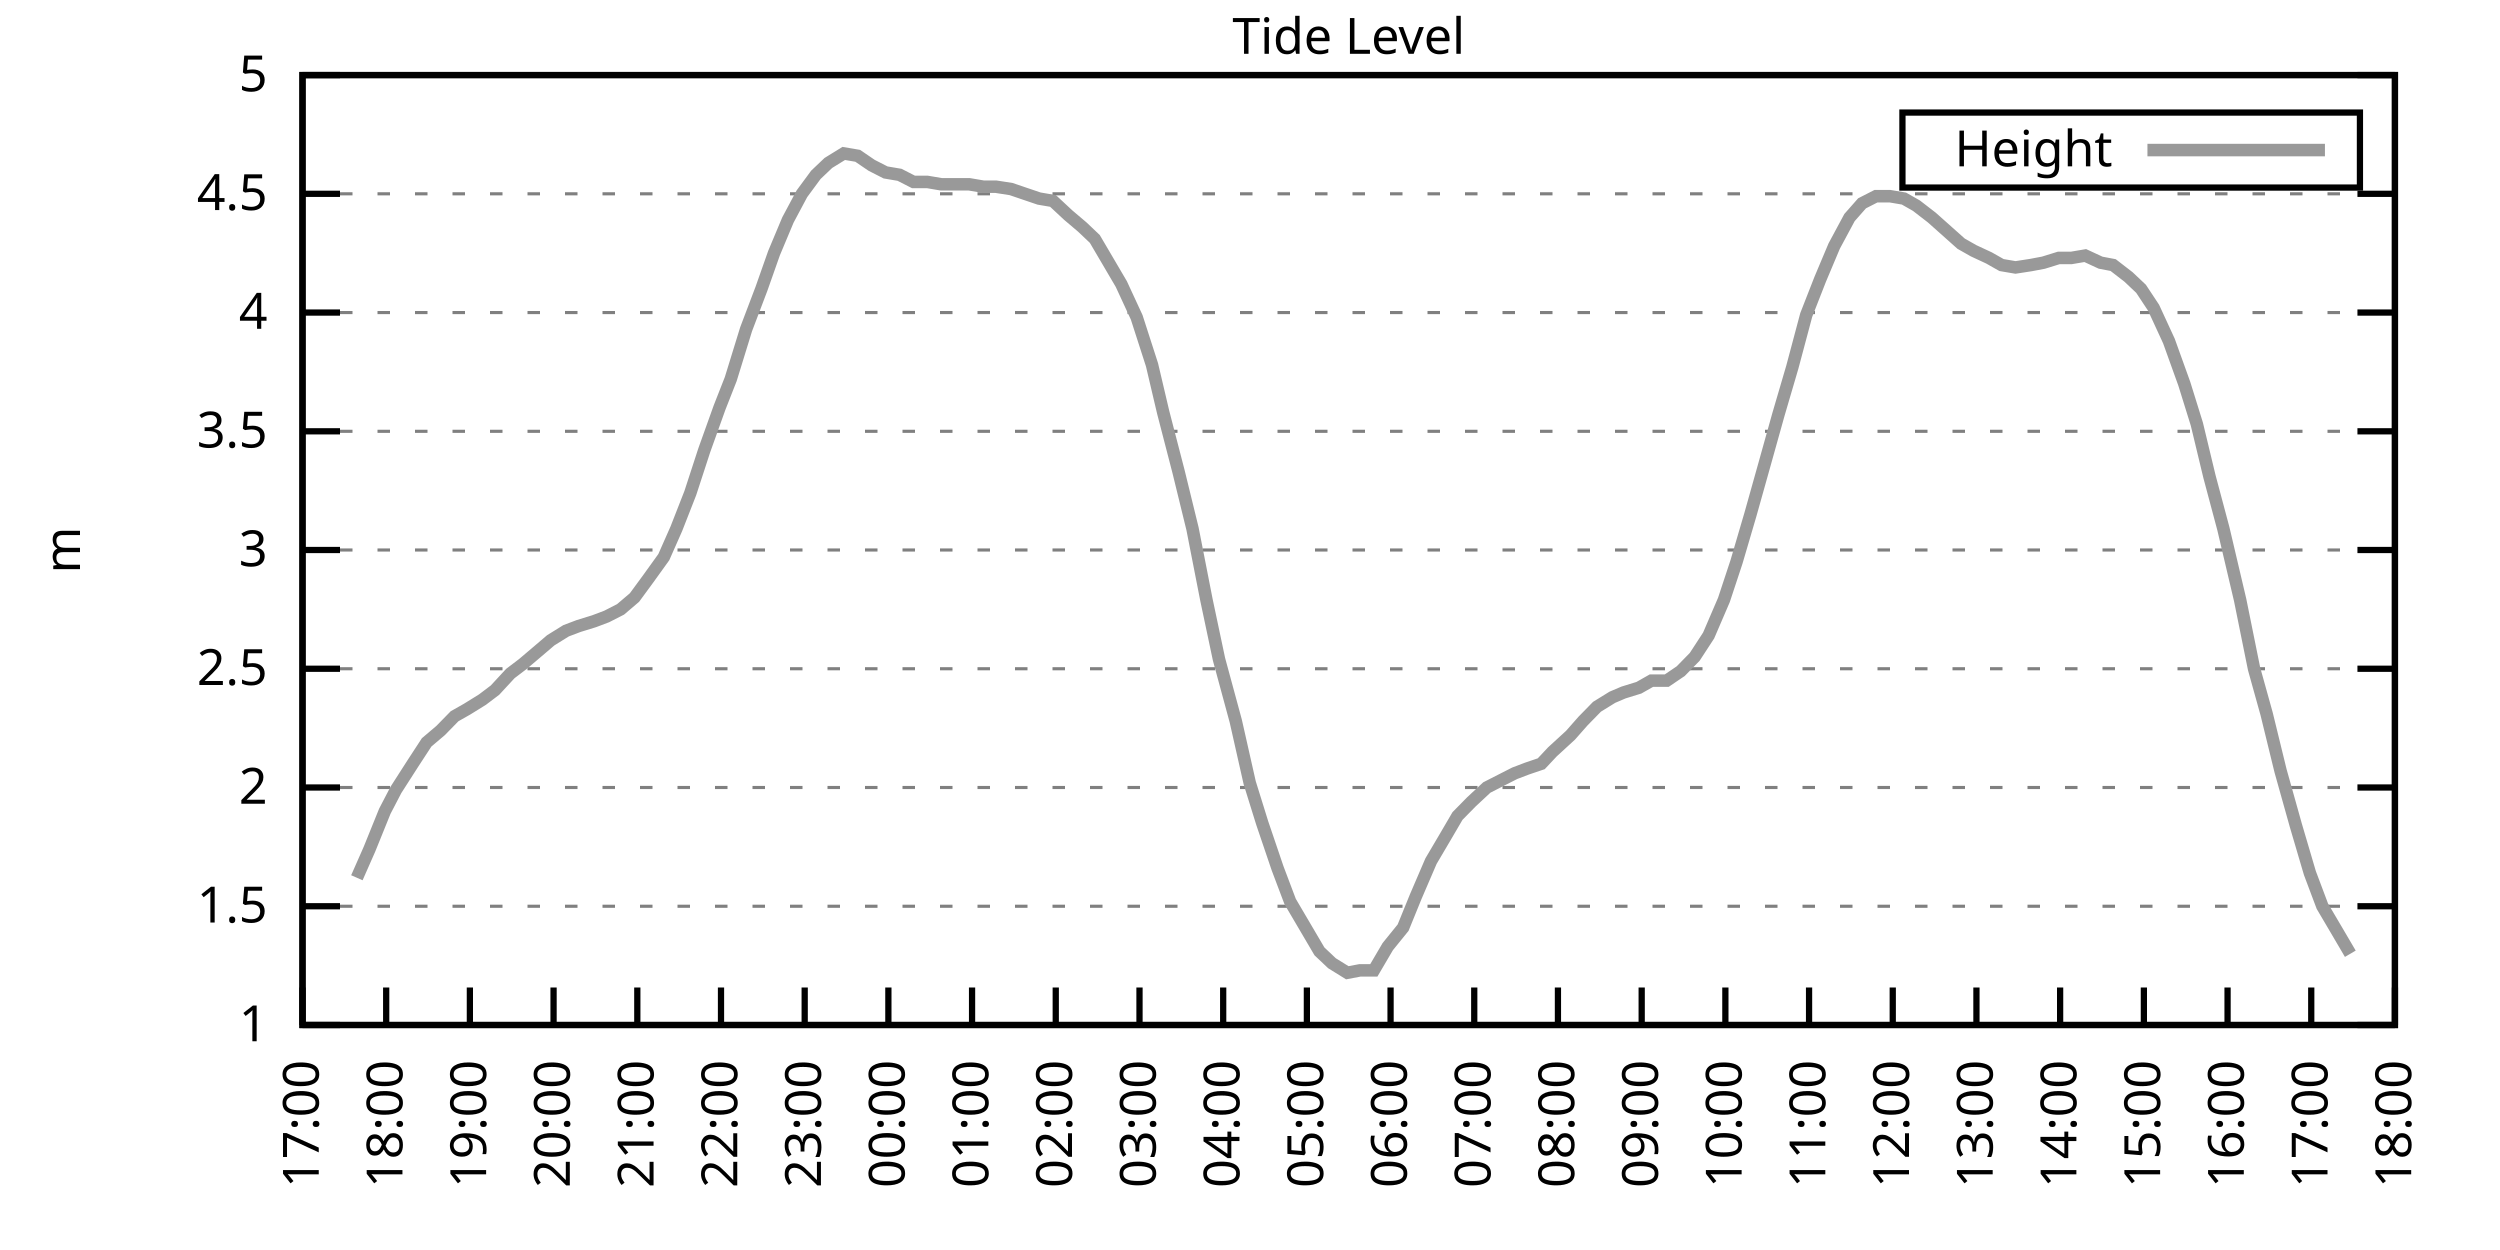
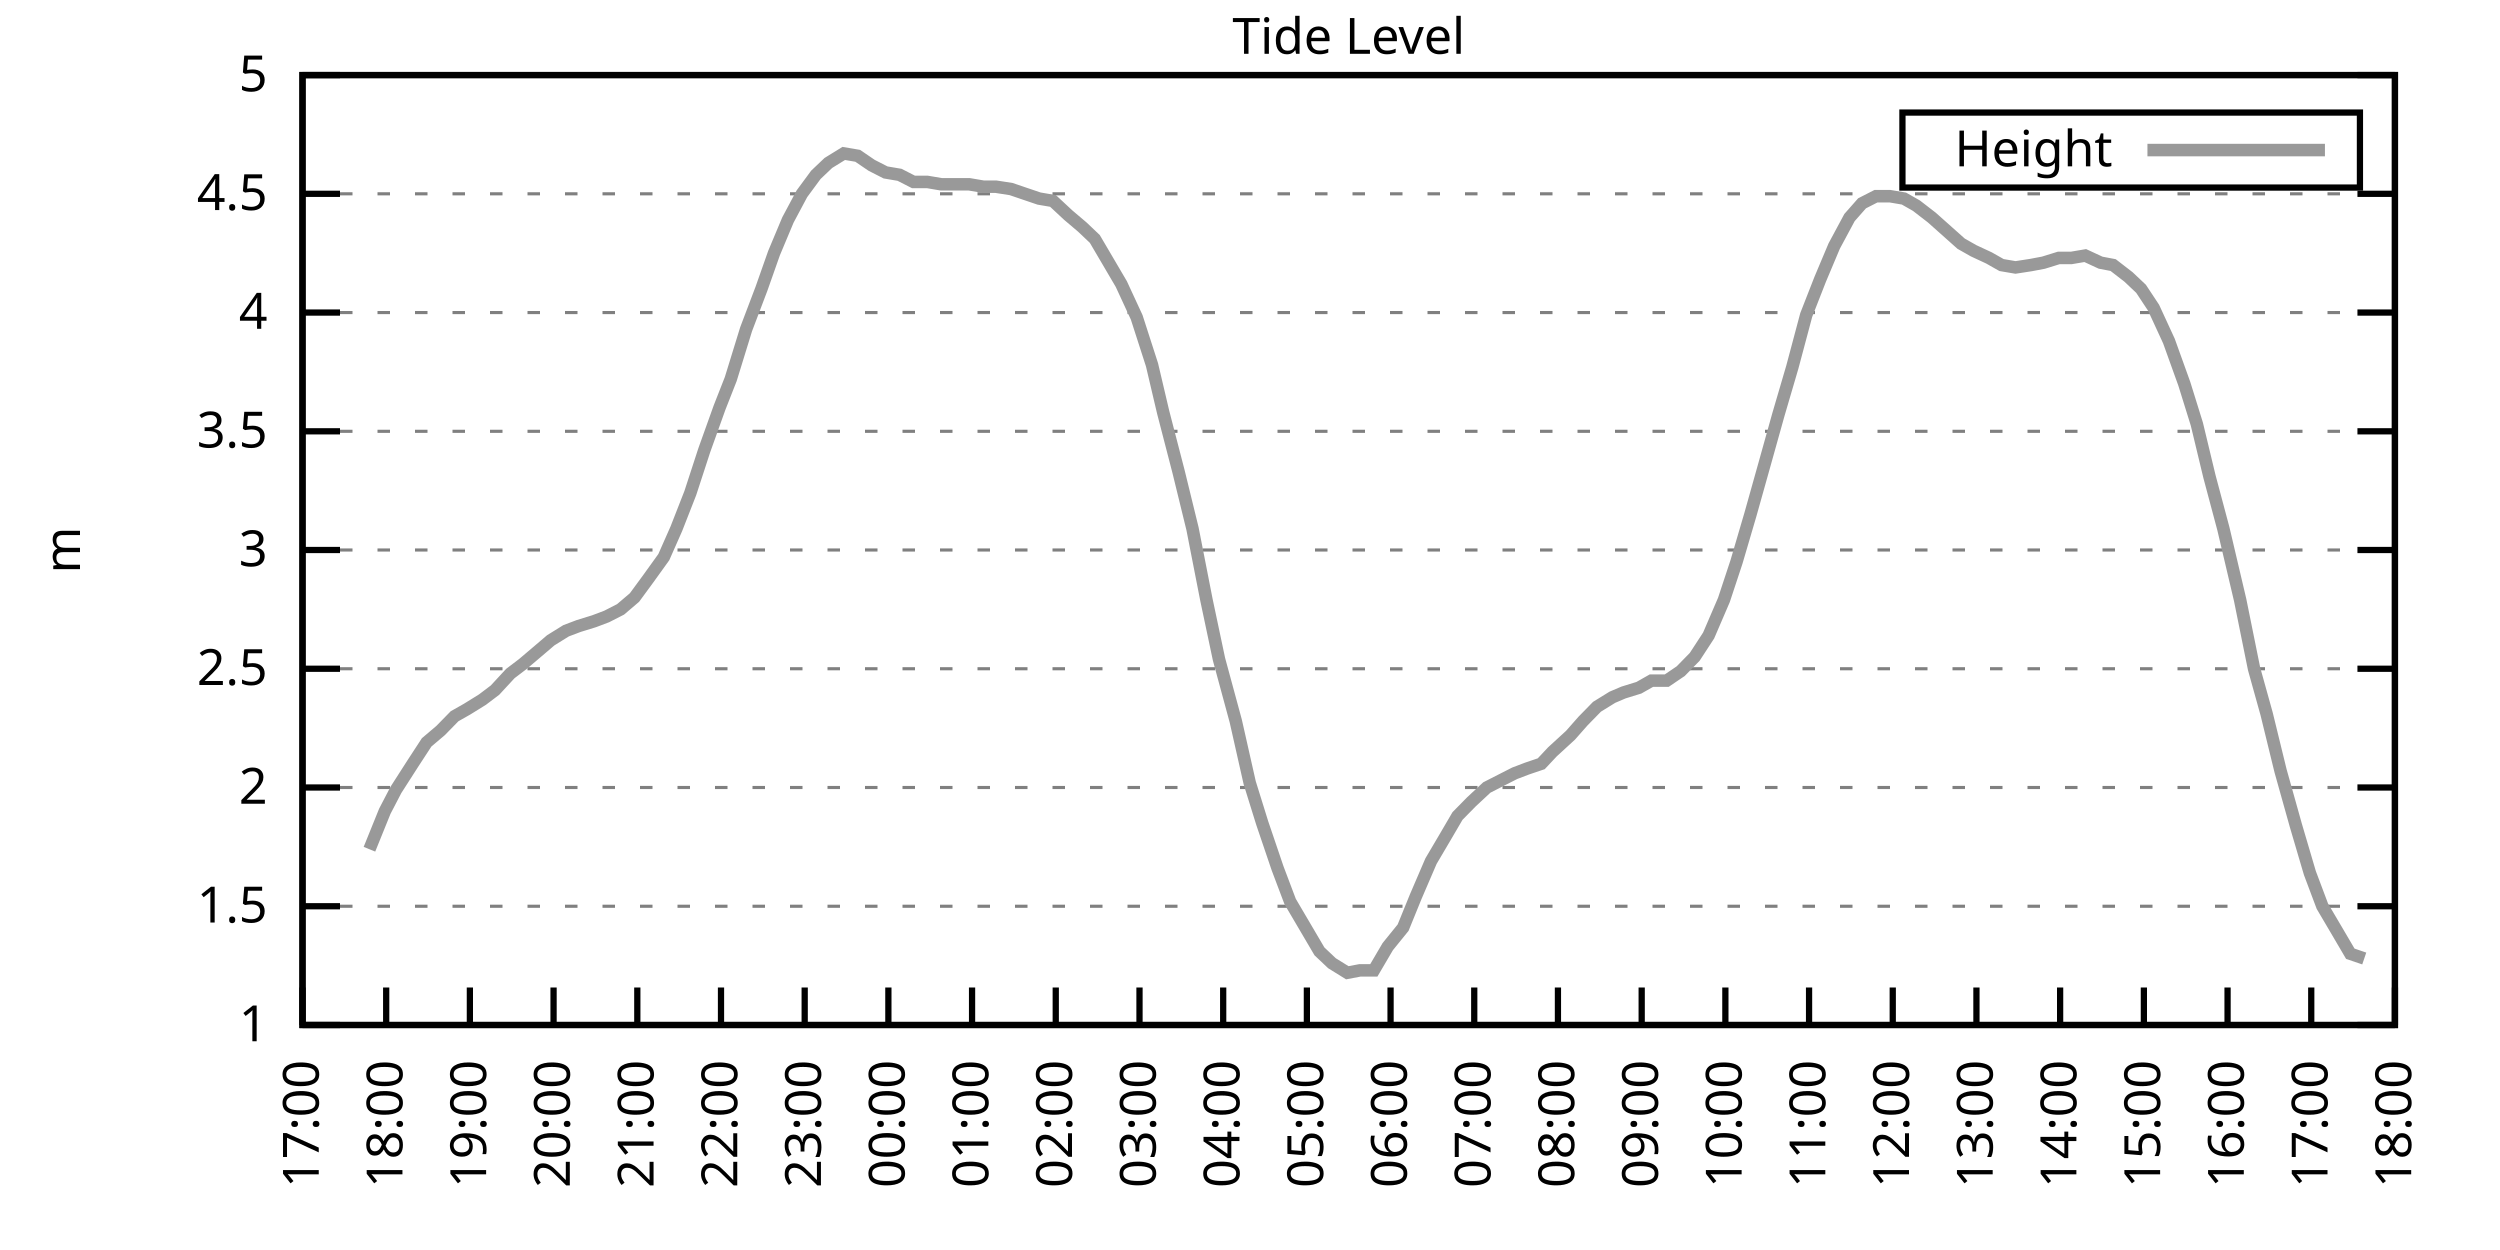
<svg xmlns="http://www.w3.org/2000/svg" xmlns:xlink="http://www.w3.org/1999/xlink" width="400" height="200" viewBox="0 0 400 200">
  <g id="gnuplot_canvas">
    <rect x="0" y="0" width="400" height="200" fill="none" />
    <defs>
      <circle id="gpDot" r="0.5" stroke-width="0.5" stroke="currentColor" />
      <path id="gpPt0" stroke-width="0.333" stroke="currentColor" d="M-1,0 h2 M0,-1 v2" />
      <path id="gpPt1" stroke-width="0.333" stroke="currentColor" d="M-1,-1 L1,1 M1,-1 L-1,1" />
      <path id="gpPt2" stroke-width="0.333" stroke="currentColor" d="M-1,0 L1,0 M0,-1 L0,1 M-1,-1 L1,1 M-1,1 L1,-1" />
      <rect id="gpPt3" stroke-width="0.333" stroke="currentColor" x="-1" y="-1" width="2" height="2" />
      <rect id="gpPt4" stroke-width="0.333" stroke="currentColor" fill="currentColor" x="-1" y="-1" width="2" height="2" />
      <circle id="gpPt5" stroke-width="0.333" stroke="currentColor" cx="0" cy="0" r="1" />
      <use xlink:href="#gpPt5" id="gpPt6" fill="currentColor" stroke="none" />
      <path id="gpPt7" stroke-width="0.333" stroke="currentColor" d="M0,-1.33 L-1.33,0.67 L1.33,0.67 z" />
      <use xlink:href="#gpPt7" id="gpPt8" fill="currentColor" stroke="none" />
      <use xlink:href="#gpPt7" id="gpPt9" stroke="currentColor" transform="rotate(180)" />
      <use xlink:href="#gpPt9" id="gpPt10" fill="currentColor" stroke="none" />
      <use xlink:href="#gpPt3" id="gpPt11" stroke="currentColor" transform="rotate(45)" />
      <use xlink:href="#gpPt11" id="gpPt12" fill="currentColor" stroke="none" />
      <path id="gpPt13" stroke-width="0.333" stroke="currentColor" d="M0,1.330 L1.265,0.411 L0.782,-1.067 L-0.782,-1.076 L-1.265,0.411 z" />
      <use xlink:href="#gpPt13" id="gpPt14" fill="currentColor" stroke="none" />
      <filter id="textbox" filterUnits="objectBoundingBox" x="0" y="0" height="1" width="1">
        <feFlood flood-color="white" flood-opacity="1" result="bgnd" />
        <feComposite in="SourceGraphic" in2="bgnd" operator="atop" />
      </filter>
      <filter id="greybox" filterUnits="objectBoundingBox" x="0" y="0" height="1" width="1">
        <feFlood flood-color="lightgrey" flood-opacity="1" result="grey" />
        <feComposite in="SourceGraphic" in2="grey" operator="atop" />
      </filter>
    </defs>
    <g fill="none" color="white" stroke="currentColor" stroke-width="1.00" stroke-linecap="butt" stroke-linejoin="miter">
</g>
    <g fill="none" color="black" stroke="currentColor" stroke-width="1.00" stroke-linecap="butt" stroke-linejoin="miter">
      <g stroke="none" shape-rendering="crispEdges">
        <polygon fill="rgb(255, 255, 255)" points="48.40,164.00 383.18,164.00 383.18,12.02 48.40,12.02 " />
      </g>
    </g>
    <g fill="none" color="black" stroke="currentColor" stroke-width="1.00" stroke-linecap="butt" stroke-linejoin="miter">
</g>
    <g fill="none" color="black" stroke="black" stroke-width="0.50" stroke-linecap="butt" stroke-linejoin="miter">
</g>
    <g fill="none" color="gray" stroke="currentColor" stroke-width="0.50" stroke-linecap="butt" stroke-linejoin="miter">
      <path stroke="gray" stroke-dasharray="2,4" class="gridline" d="M48.40,164.00 L383.19,164.00  " />
    </g>
    <g fill="none" color="gray" stroke="gray" stroke-width="1.00" stroke-linecap="butt" stroke-linejoin="miter">
</g>
    <g fill="none" color="black" stroke="currentColor" stroke-width="1.00" stroke-linecap="butt" stroke-linejoin="miter">
      <path stroke="black" d="M48.40,164.00 L54.40,164.00 M383.19,164.00 L377.19,164.00  " />
      <g transform="translate(42.80,166.60)" stroke="none" fill="black" font-family="Sans" font-size="8.00" text-anchor="end">
        <text>
          <tspan font-family="Sans"> 1</tspan>
        </text>
      </g>
    </g>
    <g fill="none" color="black" stroke="currentColor" stroke-width="1.00" stroke-linecap="butt" stroke-linejoin="miter">
</g>
    <g fill="none" color="black" stroke="black" stroke-width="0.50" stroke-linecap="butt" stroke-linejoin="miter">
</g>
    <g fill="none" color="gray" stroke="currentColor" stroke-width="0.50" stroke-linecap="butt" stroke-linejoin="miter">
      <path stroke="gray" stroke-dasharray="2,4" class="gridline" d="M48.40,145.00 L383.19,145.00  " />
    </g>
    <g fill="none" color="gray" stroke="gray" stroke-width="1.00" stroke-linecap="butt" stroke-linejoin="miter">
</g>
    <g fill="none" color="black" stroke="currentColor" stroke-width="1.00" stroke-linecap="butt" stroke-linejoin="miter">
      <path stroke="black" d="M48.40,145.00 L54.40,145.00 M383.19,145.00 L377.19,145.00  " />
      <g transform="translate(42.80,147.60)" stroke="none" fill="black" font-family="Sans" font-size="8.00" text-anchor="end">
        <text>
          <tspan font-family="Sans"> 1.5</tspan>
        </text>
      </g>
    </g>
    <g fill="none" color="black" stroke="currentColor" stroke-width="1.00" stroke-linecap="butt" stroke-linejoin="miter">
</g>
    <g fill="none" color="black" stroke="black" stroke-width="0.50" stroke-linecap="butt" stroke-linejoin="miter">
</g>
    <g fill="none" color="gray" stroke="currentColor" stroke-width="0.50" stroke-linecap="butt" stroke-linejoin="miter">
      <path stroke="gray" stroke-dasharray="2,4" class="gridline" d="M48.40,126.00 L383.19,126.00  " />
    </g>
    <g fill="none" color="gray" stroke="gray" stroke-width="1.00" stroke-linecap="butt" stroke-linejoin="miter">
</g>
    <g fill="none" color="black" stroke="currentColor" stroke-width="1.00" stroke-linecap="butt" stroke-linejoin="miter">
      <path stroke="black" d="M48.40,126.00 L54.40,126.00 M383.19,126.00 L377.19,126.00  " />
      <g transform="translate(42.80,128.60)" stroke="none" fill="black" font-family="Sans" font-size="8.00" text-anchor="end">
        <text>
          <tspan font-family="Sans"> 2</tspan>
        </text>
      </g>
    </g>
    <g fill="none" color="black" stroke="currentColor" stroke-width="1.00" stroke-linecap="butt" stroke-linejoin="miter">
</g>
    <g fill="none" color="black" stroke="black" stroke-width="0.50" stroke-linecap="butt" stroke-linejoin="miter">
</g>
    <g fill="none" color="gray" stroke="currentColor" stroke-width="0.50" stroke-linecap="butt" stroke-linejoin="miter">
      <path stroke="gray" stroke-dasharray="2,4" class="gridline" d="M48.40,107.00 L383.19,107.00  " />
    </g>
    <g fill="none" color="gray" stroke="gray" stroke-width="1.00" stroke-linecap="butt" stroke-linejoin="miter">
</g>
    <g fill="none" color="black" stroke="currentColor" stroke-width="1.00" stroke-linecap="butt" stroke-linejoin="miter">
      <path stroke="black" d="M48.40,107.00 L54.40,107.00 M383.19,107.00 L377.19,107.00  " />
      <g transform="translate(42.80,109.60)" stroke="none" fill="black" font-family="Sans" font-size="8.00" text-anchor="end">
        <text>
          <tspan font-family="Sans"> 2.5</tspan>
        </text>
      </g>
    </g>
    <g fill="none" color="black" stroke="currentColor" stroke-width="1.00" stroke-linecap="butt" stroke-linejoin="miter">
</g>
    <g fill="none" color="black" stroke="black" stroke-width="0.50" stroke-linecap="butt" stroke-linejoin="miter">
</g>
    <g fill="none" color="gray" stroke="currentColor" stroke-width="0.50" stroke-linecap="butt" stroke-linejoin="miter">
      <path stroke="gray" stroke-dasharray="2,4" class="gridline" d="M48.40,88.00 L383.19,88.00  " />
    </g>
    <g fill="none" color="gray" stroke="gray" stroke-width="1.00" stroke-linecap="butt" stroke-linejoin="miter">
</g>
    <g fill="none" color="black" stroke="currentColor" stroke-width="1.00" stroke-linecap="butt" stroke-linejoin="miter">
      <path stroke="black" d="M48.40,88.00 L54.40,88.00 M383.19,88.00 L377.19,88.00  " />
      <g transform="translate(42.80,90.60)" stroke="none" fill="black" font-family="Sans" font-size="8.00" text-anchor="end">
        <text>
          <tspan font-family="Sans"> 3</tspan>
        </text>
      </g>
    </g>
    <g fill="none" color="black" stroke="currentColor" stroke-width="1.00" stroke-linecap="butt" stroke-linejoin="miter">
</g>
    <g fill="none" color="black" stroke="black" stroke-width="0.50" stroke-linecap="butt" stroke-linejoin="miter">
</g>
    <g fill="none" color="gray" stroke="currentColor" stroke-width="0.50" stroke-linecap="butt" stroke-linejoin="miter">
      <path stroke="gray" stroke-dasharray="2,4" class="gridline" d="M48.40,69.01 L383.19,69.01  " />
    </g>
    <g fill="none" color="gray" stroke="gray" stroke-width="1.00" stroke-linecap="butt" stroke-linejoin="miter">
</g>
    <g fill="none" color="black" stroke="currentColor" stroke-width="1.00" stroke-linecap="butt" stroke-linejoin="miter">
      <path stroke="black" d="M48.40,69.01 L54.40,69.01 M383.19,69.01 L377.19,69.01  " />
      <g transform="translate(42.80,71.61)" stroke="none" fill="black" font-family="Sans" font-size="8.00" text-anchor="end">
        <text>
          <tspan font-family="Sans"> 3.5</tspan>
        </text>
      </g>
    </g>
    <g fill="none" color="black" stroke="currentColor" stroke-width="1.00" stroke-linecap="butt" stroke-linejoin="miter">
</g>
    <g fill="none" color="black" stroke="black" stroke-width="0.50" stroke-linecap="butt" stroke-linejoin="miter">
</g>
    <g fill="none" color="gray" stroke="currentColor" stroke-width="0.50" stroke-linecap="butt" stroke-linejoin="miter">
      <path stroke="gray" stroke-dasharray="2,4" class="gridline" d="M48.40,50.01 L383.19,50.01  " />
    </g>
    <g fill="none" color="gray" stroke="gray" stroke-width="1.00" stroke-linecap="butt" stroke-linejoin="miter">
</g>
    <g fill="none" color="black" stroke="currentColor" stroke-width="1.00" stroke-linecap="butt" stroke-linejoin="miter">
      <path stroke="black" d="M48.40,50.01 L54.40,50.01 M383.19,50.01 L377.19,50.01  " />
      <g transform="translate(42.80,52.61)" stroke="none" fill="black" font-family="Sans" font-size="8.00" text-anchor="end">
        <text>
          <tspan font-family="Sans"> 4</tspan>
        </text>
      </g>
    </g>
    <g fill="none" color="black" stroke="currentColor" stroke-width="1.00" stroke-linecap="butt" stroke-linejoin="miter">
</g>
    <g fill="none" color="black" stroke="black" stroke-width="0.50" stroke-linecap="butt" stroke-linejoin="miter">
</g>
    <g fill="none" color="gray" stroke="currentColor" stroke-width="0.50" stroke-linecap="butt" stroke-linejoin="miter">
      <path stroke="gray" stroke-dasharray="2,4" class="gridline" d="M48.40,31.01 L383.19,31.01  " />
    </g>
    <g fill="none" color="gray" stroke="gray" stroke-width="1.00" stroke-linecap="butt" stroke-linejoin="miter">
</g>
    <g fill="none" color="black" stroke="currentColor" stroke-width="1.00" stroke-linecap="butt" stroke-linejoin="miter">
      <path stroke="black" d="M48.40,31.01 L54.40,31.01 M383.19,31.01 L377.19,31.01  " />
      <g transform="translate(42.80,33.61)" stroke="none" fill="black" font-family="Sans" font-size="8.00" text-anchor="end">
        <text>
          <tspan font-family="Sans"> 4.5</tspan>
        </text>
      </g>
    </g>
    <g fill="none" color="black" stroke="currentColor" stroke-width="1.00" stroke-linecap="butt" stroke-linejoin="miter">
</g>
    <g fill="none" color="black" stroke="black" stroke-width="0.50" stroke-linecap="butt" stroke-linejoin="miter">
</g>
    <g fill="none" color="gray" stroke="currentColor" stroke-width="0.50" stroke-linecap="butt" stroke-linejoin="miter">
      <path stroke="gray" stroke-dasharray="2,4" class="gridline" d="M48.40,12.01 L383.19,12.01  " />
    </g>
    <g fill="none" color="gray" stroke="gray" stroke-width="1.00" stroke-linecap="butt" stroke-linejoin="miter">
</g>
    <g fill="none" color="black" stroke="currentColor" stroke-width="1.00" stroke-linecap="butt" stroke-linejoin="miter">
      <path stroke="black" d="M48.40,12.01 L54.40,12.01 M383.19,12.01 L377.19,12.01  " />
      <g transform="translate(42.80,14.61)" stroke="none" fill="black" font-family="Sans" font-size="8.00" text-anchor="end">
        <text>
          <tspan font-family="Sans"> 5</tspan>
        </text>
      </g>
    </g>
    <g fill="none" color="black" stroke="currentColor" stroke-width="1.00" stroke-linecap="butt" stroke-linejoin="miter">
      <path stroke="black" d="M48.40,164.00 L48.40,158.00  " />
      <g transform="translate(51.00,169.60) rotate(270.00)" stroke="none" fill="black" font-family="Sans" font-size="8.00" text-anchor="end">
        <text>
          <tspan font-family="Sans">17:00</tspan>
        </text>
      </g>
    </g>
    <g fill="none" color="black" stroke="currentColor" stroke-width="1.00" stroke-linecap="butt" stroke-linejoin="miter">
      <path stroke="black" d="M61.79,164.00 L61.79,158.00  " />
      <g transform="translate(64.39,169.60) rotate(270.00)" stroke="none" fill="black" font-family="Sans" font-size="8.00" text-anchor="end">
        <text>
          <tspan font-family="Sans">18:00</tspan>
        </text>
      </g>
    </g>
    <g fill="none" color="black" stroke="currentColor" stroke-width="1.00" stroke-linecap="butt" stroke-linejoin="miter">
      <path stroke="black" d="M75.18,164.00 L75.18,158.00  " />
      <g transform="translate(77.78,169.60) rotate(270.00)" stroke="none" fill="black" font-family="Sans" font-size="8.00" text-anchor="end">
        <text>
          <tspan font-family="Sans">19:00</tspan>
        </text>
      </g>
    </g>
    <g fill="none" color="black" stroke="currentColor" stroke-width="1.00" stroke-linecap="butt" stroke-linejoin="miter">
      <path stroke="black" d="M88.57,164.00 L88.57,158.00  " />
      <g transform="translate(91.17,169.60) rotate(270.00)" stroke="none" fill="black" font-family="Sans" font-size="8.00" text-anchor="end">
        <text>
          <tspan font-family="Sans">20:00</tspan>
        </text>
      </g>
    </g>
    <g fill="none" color="black" stroke="currentColor" stroke-width="1.00" stroke-linecap="butt" stroke-linejoin="miter">
      <path stroke="black" d="M101.97,164.00 L101.97,158.00  " />
      <g transform="translate(104.57,169.60) rotate(270.00)" stroke="none" fill="black" font-family="Sans" font-size="8.00" text-anchor="end">
        <text>
          <tspan font-family="Sans">21:00</tspan>
        </text>
      </g>
    </g>
    <g fill="none" color="black" stroke="currentColor" stroke-width="1.00" stroke-linecap="butt" stroke-linejoin="miter">
      <path stroke="black" d="M115.36,164.00 L115.36,158.00  " />
      <g transform="translate(117.96,169.60) rotate(270.00)" stroke="none" fill="black" font-family="Sans" font-size="8.00" text-anchor="end">
        <text>
          <tspan font-family="Sans">22:00</tspan>
        </text>
      </g>
    </g>
    <g fill="none" color="black" stroke="currentColor" stroke-width="1.00" stroke-linecap="butt" stroke-linejoin="miter">
      <path stroke="black" d="M128.75,164.00 L128.75,158.00  " />
      <g transform="translate(131.35,169.60) rotate(270.00)" stroke="none" fill="black" font-family="Sans" font-size="8.00" text-anchor="end">
        <text>
          <tspan font-family="Sans">23:00</tspan>
        </text>
      </g>
    </g>
    <g fill="none" color="black" stroke="currentColor" stroke-width="1.00" stroke-linecap="butt" stroke-linejoin="miter">
      <path stroke="black" d="M142.14,164.00 L142.14,158.00  " />
      <g transform="translate(144.74,169.60) rotate(270.00)" stroke="none" fill="black" font-family="Sans" font-size="8.00" text-anchor="end">
        <text>
          <tspan font-family="Sans">00:00</tspan>
        </text>
      </g>
    </g>
    <g fill="none" color="black" stroke="currentColor" stroke-width="1.00" stroke-linecap="butt" stroke-linejoin="miter">
      <path stroke="black" d="M155.53,164.00 L155.53,158.00  " />
      <g transform="translate(158.13,169.60) rotate(270.00)" stroke="none" fill="black" font-family="Sans" font-size="8.00" text-anchor="end">
        <text>
          <tspan font-family="Sans">01:00</tspan>
        </text>
      </g>
    </g>
    <g fill="none" color="black" stroke="currentColor" stroke-width="1.00" stroke-linecap="butt" stroke-linejoin="miter">
      <path stroke="black" d="M168.92,164.00 L168.92,158.00  " />
      <g transform="translate(171.52,169.60) rotate(270.00)" stroke="none" fill="black" font-family="Sans" font-size="8.00" text-anchor="end">
        <text>
          <tspan font-family="Sans">02:00</tspan>
        </text>
      </g>
    </g>
    <g fill="none" color="black" stroke="currentColor" stroke-width="1.00" stroke-linecap="butt" stroke-linejoin="miter">
      <path stroke="black" d="M182.32,164.00 L182.32,158.00  " />
      <g transform="translate(184.92,169.60) rotate(270.00)" stroke="none" fill="black" font-family="Sans" font-size="8.00" text-anchor="end">
        <text>
          <tspan font-family="Sans">03:00</tspan>
        </text>
      </g>
    </g>
    <g fill="none" color="black" stroke="currentColor" stroke-width="1.00" stroke-linecap="butt" stroke-linejoin="miter">
      <path stroke="black" d="M195.71,164.00 L195.71,158.00  " />
      <g transform="translate(198.31,169.60) rotate(270.00)" stroke="none" fill="black" font-family="Sans" font-size="8.00" text-anchor="end">
        <text>
          <tspan font-family="Sans">04:00</tspan>
        </text>
      </g>
    </g>
    <g fill="none" color="black" stroke="currentColor" stroke-width="1.00" stroke-linecap="butt" stroke-linejoin="miter">
      <path stroke="black" d="M209.10,164.00 L209.10,158.00  " />
      <g transform="translate(211.70,169.60) rotate(270.00)" stroke="none" fill="black" font-family="Sans" font-size="8.00" text-anchor="end">
        <text>
          <tspan font-family="Sans">05:00</tspan>
        </text>
      </g>
    </g>
    <g fill="none" color="black" stroke="currentColor" stroke-width="1.00" stroke-linecap="butt" stroke-linejoin="miter">
      <path stroke="black" d="M222.49,164.00 L222.49,158.00  " />
      <g transform="translate(225.09,169.60) rotate(270.00)" stroke="none" fill="black" font-family="Sans" font-size="8.00" text-anchor="end">
        <text>
          <tspan font-family="Sans">06:00</tspan>
        </text>
      </g>
    </g>
    <g fill="none" color="black" stroke="currentColor" stroke-width="1.00" stroke-linecap="butt" stroke-linejoin="miter">
      <path stroke="black" d="M235.88,164.00 L235.88,158.00  " />
      <g transform="translate(238.48,169.60) rotate(270.00)" stroke="none" fill="black" font-family="Sans" font-size="8.00" text-anchor="end">
        <text>
          <tspan font-family="Sans">07:00</tspan>
        </text>
      </g>
    </g>
    <g fill="none" color="black" stroke="currentColor" stroke-width="1.00" stroke-linecap="butt" stroke-linejoin="miter">
      <path stroke="black" d="M249.27,164.00 L249.27,158.00  " />
      <g transform="translate(251.87,169.60) rotate(270.00)" stroke="none" fill="black" font-family="Sans" font-size="8.00" text-anchor="end">
        <text>
          <tspan font-family="Sans">08:00</tspan>
        </text>
      </g>
    </g>
    <g fill="none" color="black" stroke="currentColor" stroke-width="1.00" stroke-linecap="butt" stroke-linejoin="miter">
      <path stroke="black" d="M262.67,164.00 L262.67,158.00  " />
      <g transform="translate(265.27,169.60) rotate(270.00)" stroke="none" fill="black" font-family="Sans" font-size="8.00" text-anchor="end">
        <text>
          <tspan font-family="Sans">09:00</tspan>
        </text>
      </g>
    </g>
    <g fill="none" color="black" stroke="currentColor" stroke-width="1.00" stroke-linecap="butt" stroke-linejoin="miter">
      <path stroke="black" d="M276.06,164.00 L276.06,158.00  " />
      <g transform="translate(278.66,169.60) rotate(270.00)" stroke="none" fill="black" font-family="Sans" font-size="8.00" text-anchor="end">
        <text>
          <tspan font-family="Sans">10:00</tspan>
        </text>
      </g>
    </g>
    <g fill="none" color="black" stroke="currentColor" stroke-width="1.00" stroke-linecap="butt" stroke-linejoin="miter">
      <path stroke="black" d="M289.45,164.00 L289.45,158.00  " />
      <g transform="translate(292.05,169.60) rotate(270.00)" stroke="none" fill="black" font-family="Sans" font-size="8.00" text-anchor="end">
        <text>
          <tspan font-family="Sans">11:00</tspan>
        </text>
      </g>
    </g>
    <g fill="none" color="black" stroke="currentColor" stroke-width="1.00" stroke-linecap="butt" stroke-linejoin="miter">
      <path stroke="black" d="M302.84,164.00 L302.84,158.00  " />
      <g transform="translate(305.44,169.60) rotate(270.00)" stroke="none" fill="black" font-family="Sans" font-size="8.00" text-anchor="end">
        <text>
          <tspan font-family="Sans">12:00</tspan>
        </text>
      </g>
    </g>
    <g fill="none" color="black" stroke="currentColor" stroke-width="1.00" stroke-linecap="butt" stroke-linejoin="miter">
      <path stroke="black" d="M316.23,164.00 L316.23,158.00  " />
      <g transform="translate(318.83,169.60) rotate(270.00)" stroke="none" fill="black" font-family="Sans" font-size="8.00" text-anchor="end">
        <text>
          <tspan font-family="Sans">13:00</tspan>
        </text>
      </g>
    </g>
    <g fill="none" color="black" stroke="currentColor" stroke-width="1.00" stroke-linecap="butt" stroke-linejoin="miter">
      <path stroke="black" d="M329.62,164.00 L329.62,158.00  " />
      <g transform="translate(332.22,169.60) rotate(270.00)" stroke="none" fill="black" font-family="Sans" font-size="8.00" text-anchor="end">
        <text>
          <tspan font-family="Sans">14:00</tspan>
        </text>
      </g>
    </g>
    <g fill="none" color="black" stroke="currentColor" stroke-width="1.00" stroke-linecap="butt" stroke-linejoin="miter">
      <path stroke="black" d="M343.02,164.00 L343.02,158.00  " />
      <g transform="translate(345.62,169.60) rotate(270.00)" stroke="none" fill="black" font-family="Sans" font-size="8.00" text-anchor="end">
        <text>
          <tspan font-family="Sans">15:00</tspan>
        </text>
      </g>
    </g>
    <g fill="none" color="black" stroke="currentColor" stroke-width="1.00" stroke-linecap="butt" stroke-linejoin="miter">
      <path stroke="black" d="M356.41,164.00 L356.41,158.00  " />
      <g transform="translate(359.01,169.60) rotate(270.00)" stroke="none" fill="black" font-family="Sans" font-size="8.00" text-anchor="end">
        <text>
          <tspan font-family="Sans">16:00</tspan>
        </text>
      </g>
    </g>
    <g fill="none" color="black" stroke="currentColor" stroke-width="1.00" stroke-linecap="butt" stroke-linejoin="miter">
      <path stroke="black" d="M369.80,164.00 L369.80,158.00  " />
      <g transform="translate(372.40,169.60) rotate(270.00)" stroke="none" fill="black" font-family="Sans" font-size="8.00" text-anchor="end">
        <text>
          <tspan font-family="Sans">17:00</tspan>
        </text>
      </g>
    </g>
    <g fill="none" color="black" stroke="currentColor" stroke-width="1.00" stroke-linecap="butt" stroke-linejoin="miter">
      <path stroke="black" d="M383.19,164.00 L383.19,158.00  " />
      <g transform="translate(385.79,169.60) rotate(270.00)" stroke="none" fill="black" font-family="Sans" font-size="8.00" text-anchor="end">
        <text>
          <tspan font-family="Sans">18:00</tspan>
        </text>
      </g>
    </g>
    <g fill="none" color="black" stroke="currentColor" stroke-width="1.00" stroke-linecap="butt" stroke-linejoin="miter">
</g>
    <g fill="none" color="black" stroke="currentColor" stroke-width="1.00" stroke-linecap="butt" stroke-linejoin="miter">
      <path stroke="black" d="M48.40,12.01 L48.40,164.00 L383.19,164.00 L383.19,12.01 L48.40,12.01 Z  " />
    </g>
    <g fill="none" color="black" stroke="currentColor" stroke-width="1.00" stroke-linecap="butt" stroke-linejoin="miter">
</g>
    <g fill="none" color="black" stroke="currentColor" stroke-width="1.00" stroke-linecap="butt" stroke-linejoin="miter">
      <path stroke="black" d="M304.39,30.01 L304.39,18.01 L377.59,18.01 L377.59,30.01 L304.39,30.01 Z  " />
    </g>
    <g id="Tide_level_plot_1">
      <g fill="none" color="white" stroke="black" stroke-width="2.00" stroke-linecap="butt" stroke-linejoin="miter">
</g>
      <g fill="none" color="black" stroke="currentColor" stroke-width="2.00" stroke-linecap="butt" stroke-linejoin="miter">
        <g transform="translate(337.99,26.61)" stroke="none" fill="black" font-family="Sans" font-size="8.00" text-anchor="end">
          <text>
            <tspan font-family="Sans">Height</tspan>
          </text>
        </g>
      </g>
      <g fill="none" color="black" stroke="currentColor" stroke-width="2.00" stroke-linecap="butt" stroke-linejoin="miter">
-         <path stroke="rgb(153, 153, 153)" d="M343.59,24.01 L371.99,24.01 M57.10,140.44 L59.11,135.88 L61.57,129.80 L63.35,126.38 L66.03,122.20 L68.26,118.78   L70.50,116.88 L72.73,114.60 L74.74,113.46 L77.19,111.94 L79.20,110.42 L81.66,107.76 L83.66,106.24 L85.90,104.34   L88.13,102.44 L90.58,100.92 L92.59,100.16 L95.05,99.40 L97.06,98.64 L99.29,97.50 L101.52,95.60 L103.75,92.56   L106.21,89.14 L108.22,84.59 L110.45,78.89 L112.68,72.05 L115.13,65.21 L116.92,60.65 L119.38,52.67 L121.83,46.21   L123.84,40.51 L126.07,35.19 L128.30,31.01 L130.54,27.97 L132.54,26.07 L135.00,24.55 L137.23,24.93 L139.46,26.45   L141.69,27.59 L143.93,27.97 L146.16,29.11 L148.39,29.11 L150.62,29.49 L152.85,29.49 L155.09,29.49 L157.32,29.87   L159.33,29.87 L161.78,30.25 L164.01,31.01 L166.25,31.77 L168.48,32.15 L170.93,34.43 L173.17,36.33 L175.17,38.23   L177.18,41.65 L179.41,45.45 L181.87,50.77 L184.32,58.37 L186.11,65.97 L188.57,75.47 L190.80,84.59 L193.03,95.98   L195.04,105.48 L197.72,115.36 L199.95,125.24 L201.96,131.70 L204.41,138.92 L206.42,144.24 L208.43,147.66 L211.11,152.22   L213.12,154.12 L215.57,155.64 L217.58,155.26 L219.81,155.26 L222.04,151.46 L224.50,148.42 L226.51,143.48 L228.96,137.78   L231.20,133.98 L233.20,130.56 L235.44,128.28 L237.89,126.00 L240.12,124.86 L242.36,123.72 L244.36,122.96 L246.60,122.20   L248.38,120.30 L251.28,117.64 L253.29,115.36 L255.52,113.08 L257.98,111.56 L259.76,110.80 L262.22,110.04 L264.23,108.90   L266.68,108.90 L268.92,107.38 L271.15,105.10 L273.38,101.68 L275.83,95.98 L277.84,89.90 L280.07,82.31 L282.31,74.33   L284.54,66.35 L286.77,58.75 L289.00,50.39 L291.23,44.69 L293.47,39.37 L295.92,34.81 L297.93,32.53 L300.16,31.39   L302.39,31.39 L304.63,31.77 L306.63,32.91 L309.09,34.81 L313.78,38.99 L315.79,40.13 L318.24,41.27 L320.25,42.41   L322.48,42.79 L324.94,42.41 L326.95,42.03 L329.40,41.27 L331.41,41.27 L333.64,40.89 L336.10,42.03 L338.10,42.41   L340.56,44.31 L342.57,46.21 L344.58,49.25 L347.03,54.57 L349.49,61.41 L351.50,67.87 L353.51,76.23 L355.74,84.59   L358.42,95.98 L360.65,107.00 L362.66,114.22 L364.89,123.34 L367.34,132.08 L369.58,139.68 L371.58,145.00 L373.82,148.80   L376.05,152.60  " />
+         <path stroke="rgb(153, 153, 153)" d="M343.59,24.01 L371.99,24.01 M59.11,135.88 L61.57,129.80 L63.35,126.38 L66.03,122.20 L68.26,118.78 L70.50,116.88   L72.73,114.60 L74.74,113.46 L77.19,111.94 L79.20,110.42 L81.66,107.76 L83.66,106.24 L85.90,104.34 L88.13,102.44   L90.58,100.92 L92.59,100.16 L95.05,99.40 L97.06,98.64 L99.29,97.50 L101.52,95.60 L103.75,92.56 L106.21,89.14   L108.22,84.59 L110.45,78.89 L112.68,72.05 L115.13,65.21 L116.92,60.65 L119.38,52.67 L121.83,46.21 L123.84,40.51   L126.07,35.19 L128.30,31.01 L130.54,27.97 L132.54,26.07 L135.00,24.55 L137.23,24.93 L139.46,26.45 L141.69,27.59   L143.93,27.97 L146.16,29.11 L148.39,29.11 L150.62,29.49 L152.85,29.49 L155.09,29.49 L157.32,29.87 L159.33,29.87   L161.78,30.25 L164.01,31.01 L166.25,31.77 L168.48,32.15 L170.93,34.43 L173.17,36.33 L175.17,38.23 L177.18,41.65   L179.41,45.45 L181.87,50.77 L184.32,58.37 L186.11,65.97 L188.57,75.47 L190.80,84.59 L193.03,95.98 L195.04,105.48   L197.72,115.36 L199.95,125.24 L201.96,131.70 L204.41,138.92 L206.42,144.24 L208.43,147.66 L211.11,152.22 L213.12,154.12   L215.57,155.64 L217.58,155.26 L219.81,155.26 L222.04,151.46 L224.50,148.42 L226.51,143.48 L228.96,137.78 L231.20,133.98   L233.20,130.56 L235.44,128.28 L237.89,126.00 L240.12,124.86 L242.36,123.72 L244.36,122.96 L246.60,122.20 L248.38,120.30   L251.28,117.64 L253.29,115.36 L255.52,113.08 L257.98,111.56 L259.76,110.80 L262.22,110.04 L264.23,108.90 L266.68,108.90   L268.92,107.38 L271.15,105.10 L273.38,101.68 L275.83,95.98 L277.84,89.90 L280.07,82.31 L282.31,74.33 L284.54,66.35   L286.77,58.75 L289.00,50.39 L291.23,44.69 L293.47,39.37 L295.92,34.81 L297.93,32.53 L300.16,31.39 L302.39,31.39   L304.63,31.77 L306.63,32.91 L309.09,34.81 L313.78,38.99 L315.79,40.13 L318.24,41.27 L320.25,42.41 L322.48,42.79   L324.94,42.41 L326.95,42.03 L329.40,41.27 L331.41,41.27 L333.64,40.89 L336.10,42.03 L338.10,42.41 L340.56,44.31   L342.57,46.21 L344.58,49.25 L347.03,54.57 L349.49,61.41 L351.50,67.87 L353.51,76.23 L355.74,84.59 L358.42,95.98   L360.65,107.00 L362.66,114.22 L364.89,123.34 L367.34,132.08 L369.58,139.68 L371.58,145.00 L373.82,148.80 L376.05,152.60   L378.28,153.36  " />
      </g>
    </g>
    <g fill="none" color="black" stroke="currentColor" stroke-width="2.00" stroke-linecap="butt" stroke-linejoin="miter">
</g>
    <g fill="none" color="black" stroke="black" stroke-width="1.00" stroke-linecap="butt" stroke-linejoin="miter">
</g>
    <g fill="none" color="black" stroke="currentColor" stroke-width="1.00" stroke-linecap="butt" stroke-linejoin="miter">
      <path stroke="black" d="M48.40,12.01 L48.40,164.00 L383.19,164.00 L383.19,12.01 L48.40,12.01 Z  " />
      <g transform="translate(12.80,88.01) rotate(270.00)" stroke="none" fill="black" font-family="Sans" font-size="8.00" text-anchor="middle">
        <text>
          <tspan font-family="Sans">m</tspan>
        </text>
      </g>
    </g>
    <g fill="none" color="black" stroke="currentColor" stroke-width="1.00" stroke-linecap="butt" stroke-linejoin="miter">
</g>
    <g fill="none" color="black" stroke="currentColor" stroke-width="1.00" stroke-linecap="butt" stroke-linejoin="miter">
      <g transform="translate(215.79,8.61)" stroke="none" fill="black" font-family="Sans" font-size="8.00" text-anchor="middle">
        <text>
          <tspan font-family="Sans">Tide Level</tspan>
        </text>
      </g>
    </g>
    <g fill="none" color="black" stroke="currentColor" stroke-width="1.00" stroke-linecap="butt" stroke-linejoin="miter">
</g>
  </g>
</svg>
